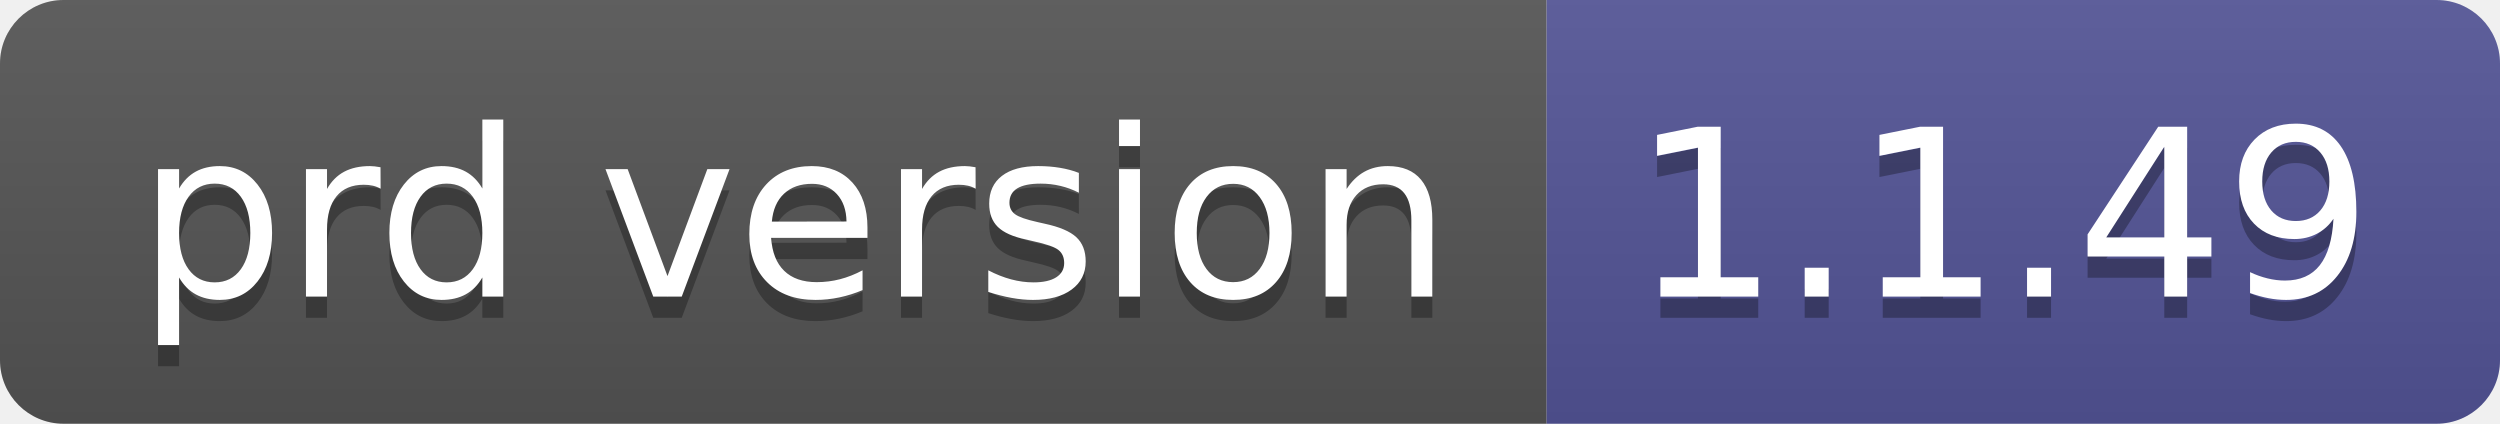
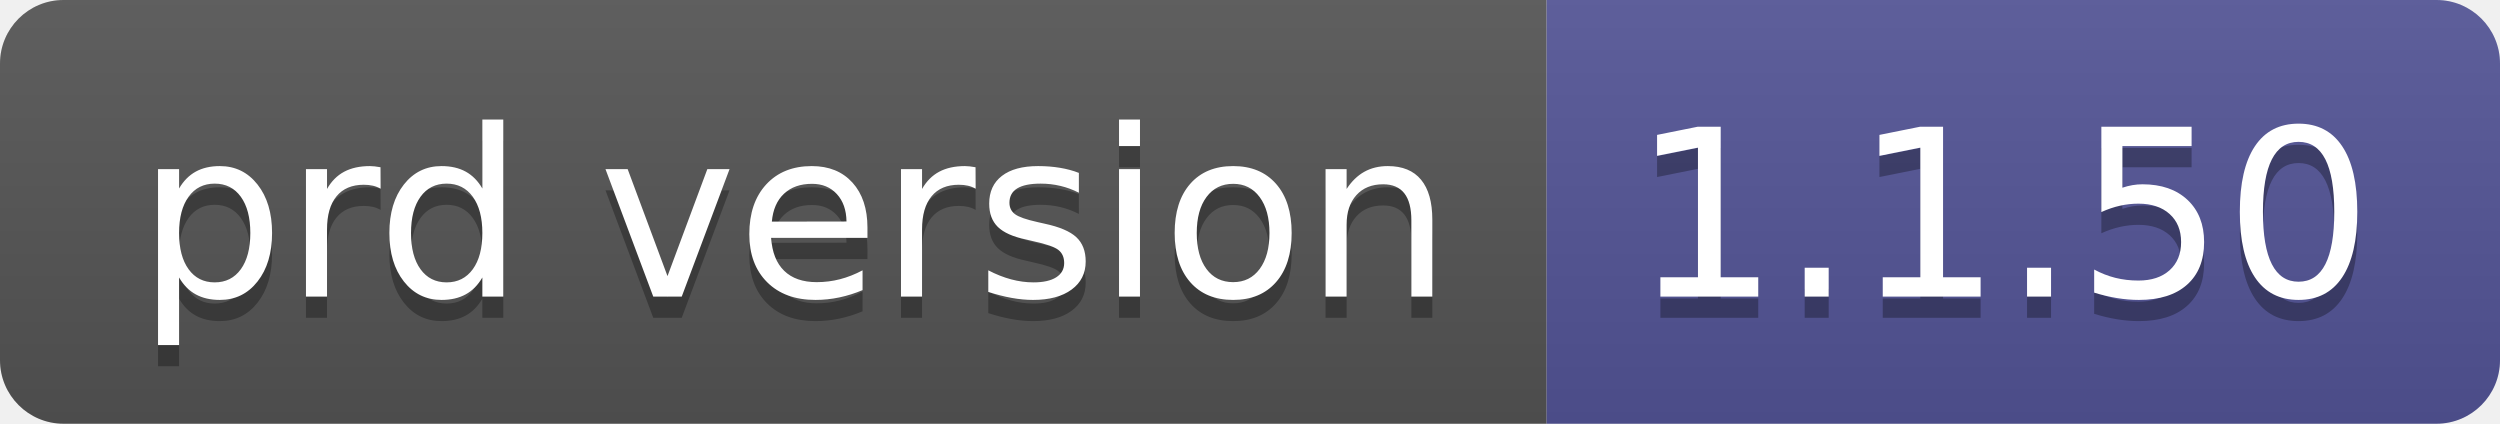
- <svg xmlns="http://www.w3.org/2000/svg" width="118" height="20" role="img" aria-label="prd version: 1.1.49">
+ <svg xmlns="http://www.w3.org/2000/svg" width="118" height="20" role="img" aria-label="prd version: 1.1.50">
  <linearGradient id="s" x2="0" y2="100%">
    <stop offset="0" stop-color="#bbb" stop-opacity=".1" />
    <stop offset="1" stop-opacity=".1" />
  </linearGradient>
  <clipPath id="r">
    <rect width="118" height="20" rx="3" fill="#fff" />
  </clipPath>
  <g clip-path="url(#r)">
    <rect width="73" height="20" fill="#555" />
    <rect x="73" width="45" height="20" fill="#535597" />
    <rect width="118" height="20" fill="url(#s)" />
  </g>
  <g fill="#fff" text-anchor="middle" font-family="Verdana,Geneva,DejaVu Sans,sans-serif" text-rendering="geometricPrecision" font-size="110">
    <text aria-hidden="true" x="375" y="150" fill="#010101" fill-opacity=".3" transform="scale(.1)" textLength="630">prd version</text>
    <text x="375" y="140" transform="scale(.1)" fill="#fff" textLength="630">prd version</text>
-     <text aria-hidden="true" x="945" y="150" fill="#010101" fill-opacity=".3" transform="scale(.1)" textLength="350">1.1.49</text>
-     <text x="945" y="140" transform="scale(.1)" fill="#fff" textLength="350">1.1.49</text>
+     <text aria-hidden="true" x="945" y="150" fill="#010101" fill-opacity=".3" transform="scale(.1)" textLength="350">1.1.50</text>
+     <text x="945" y="140" transform="scale(.1)" fill="#fff" textLength="350">1.1.50</text>
  </g>
</svg>
